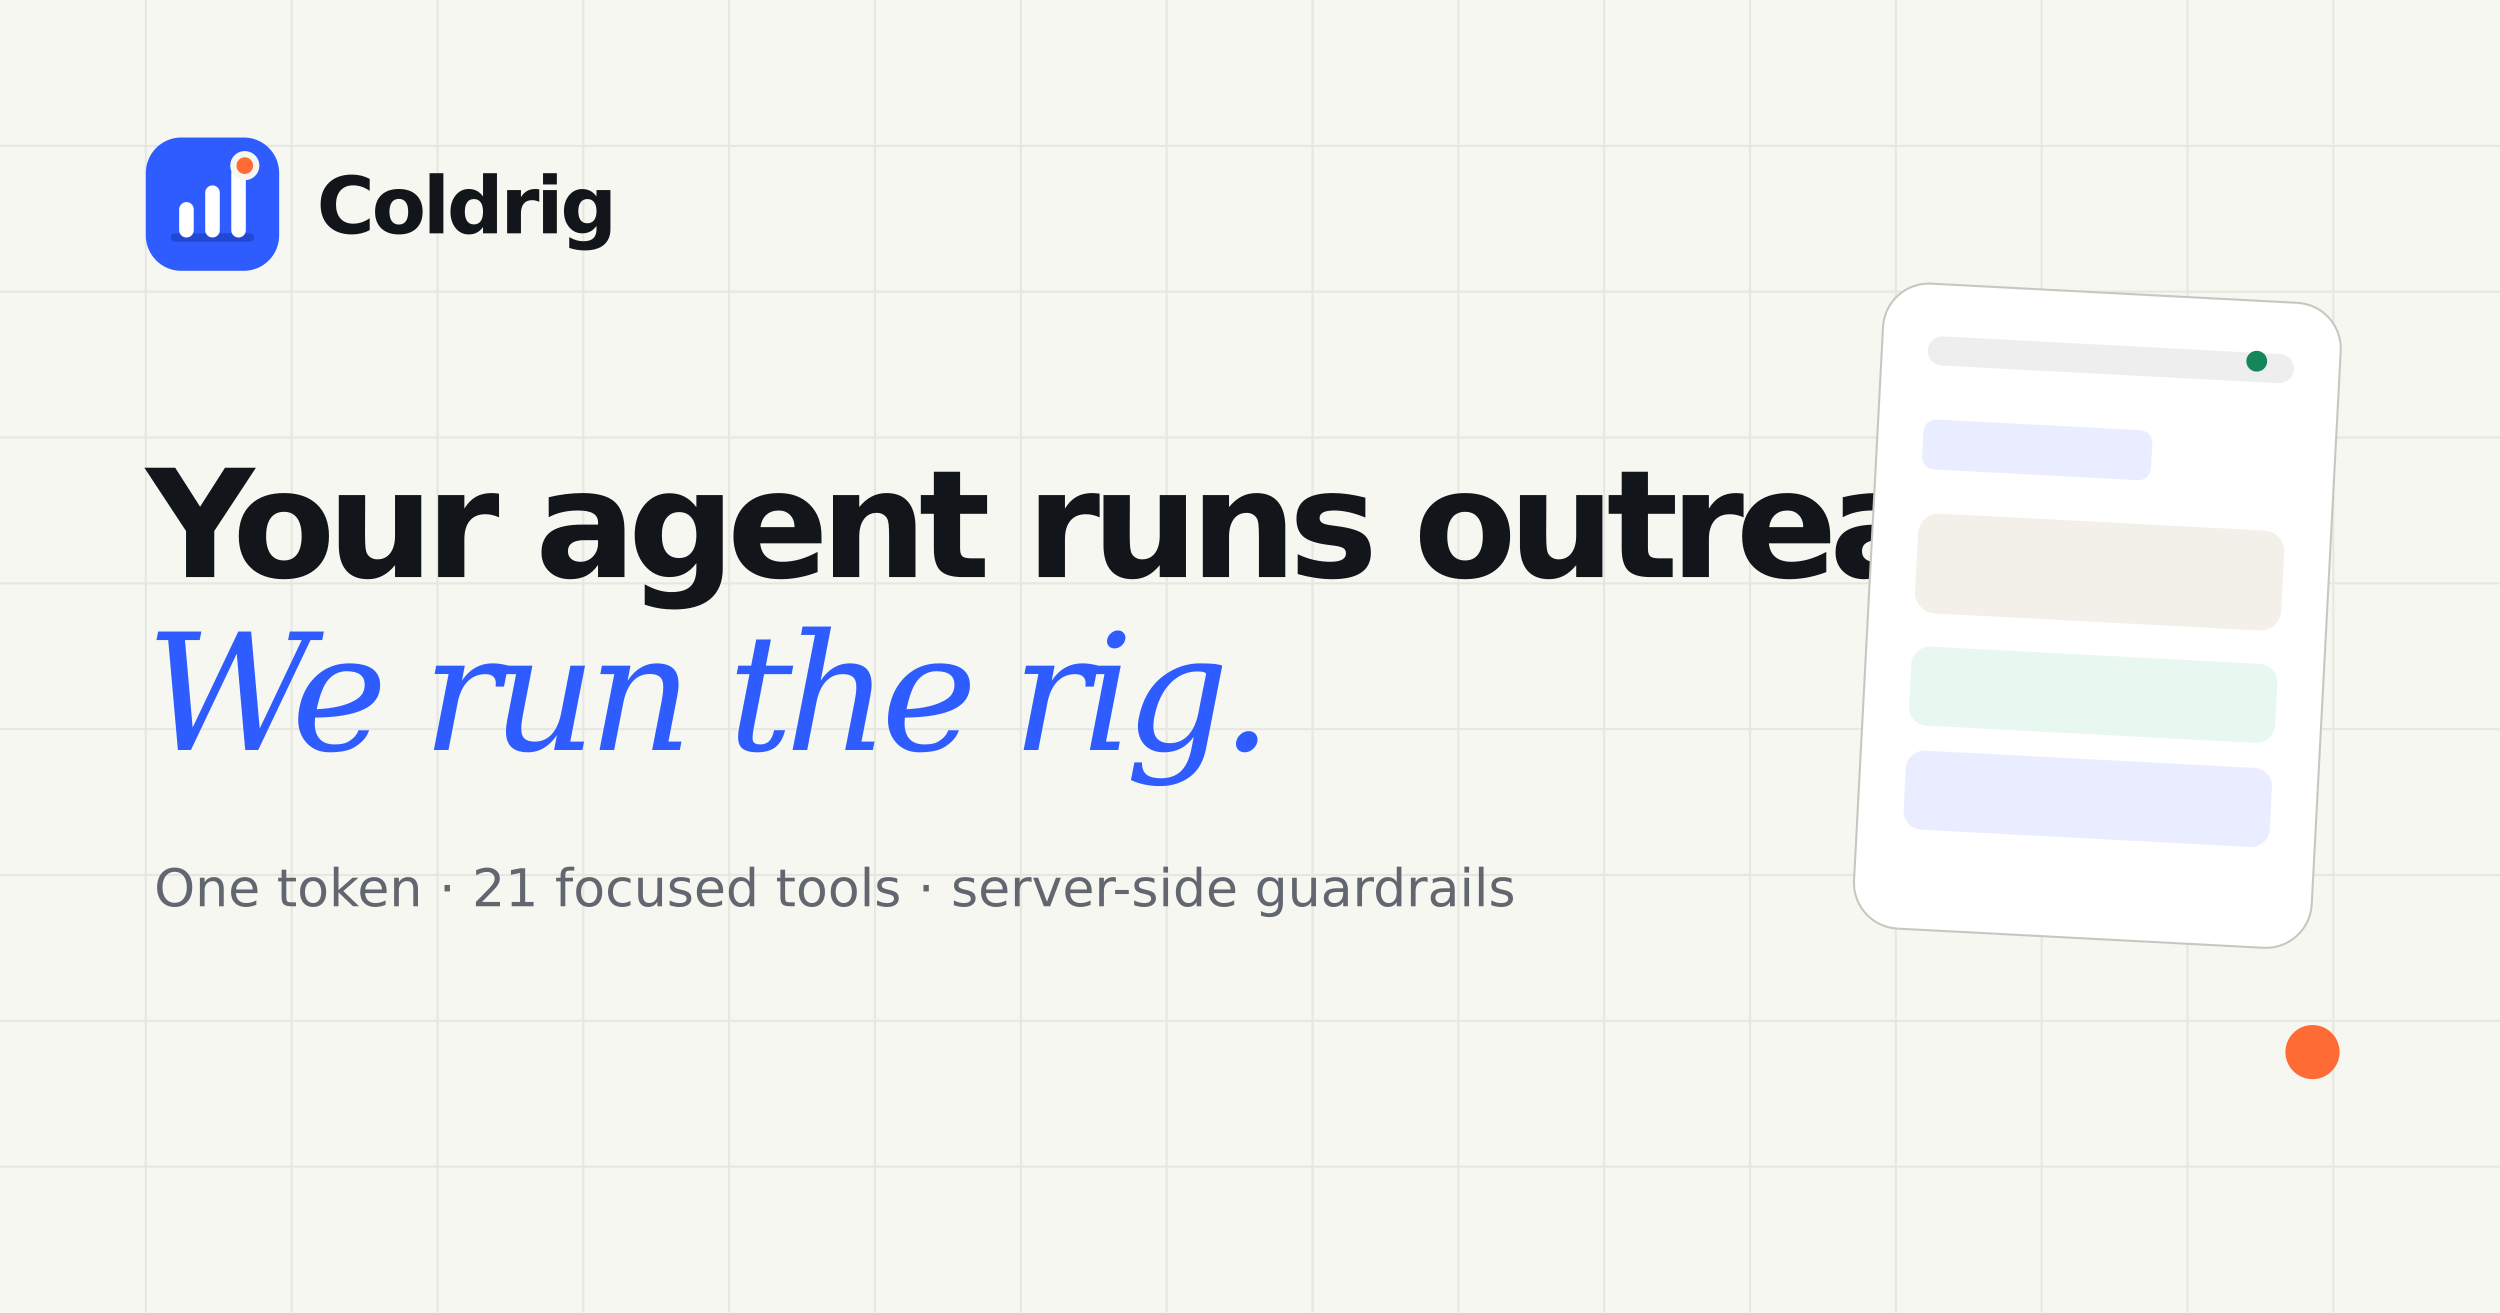
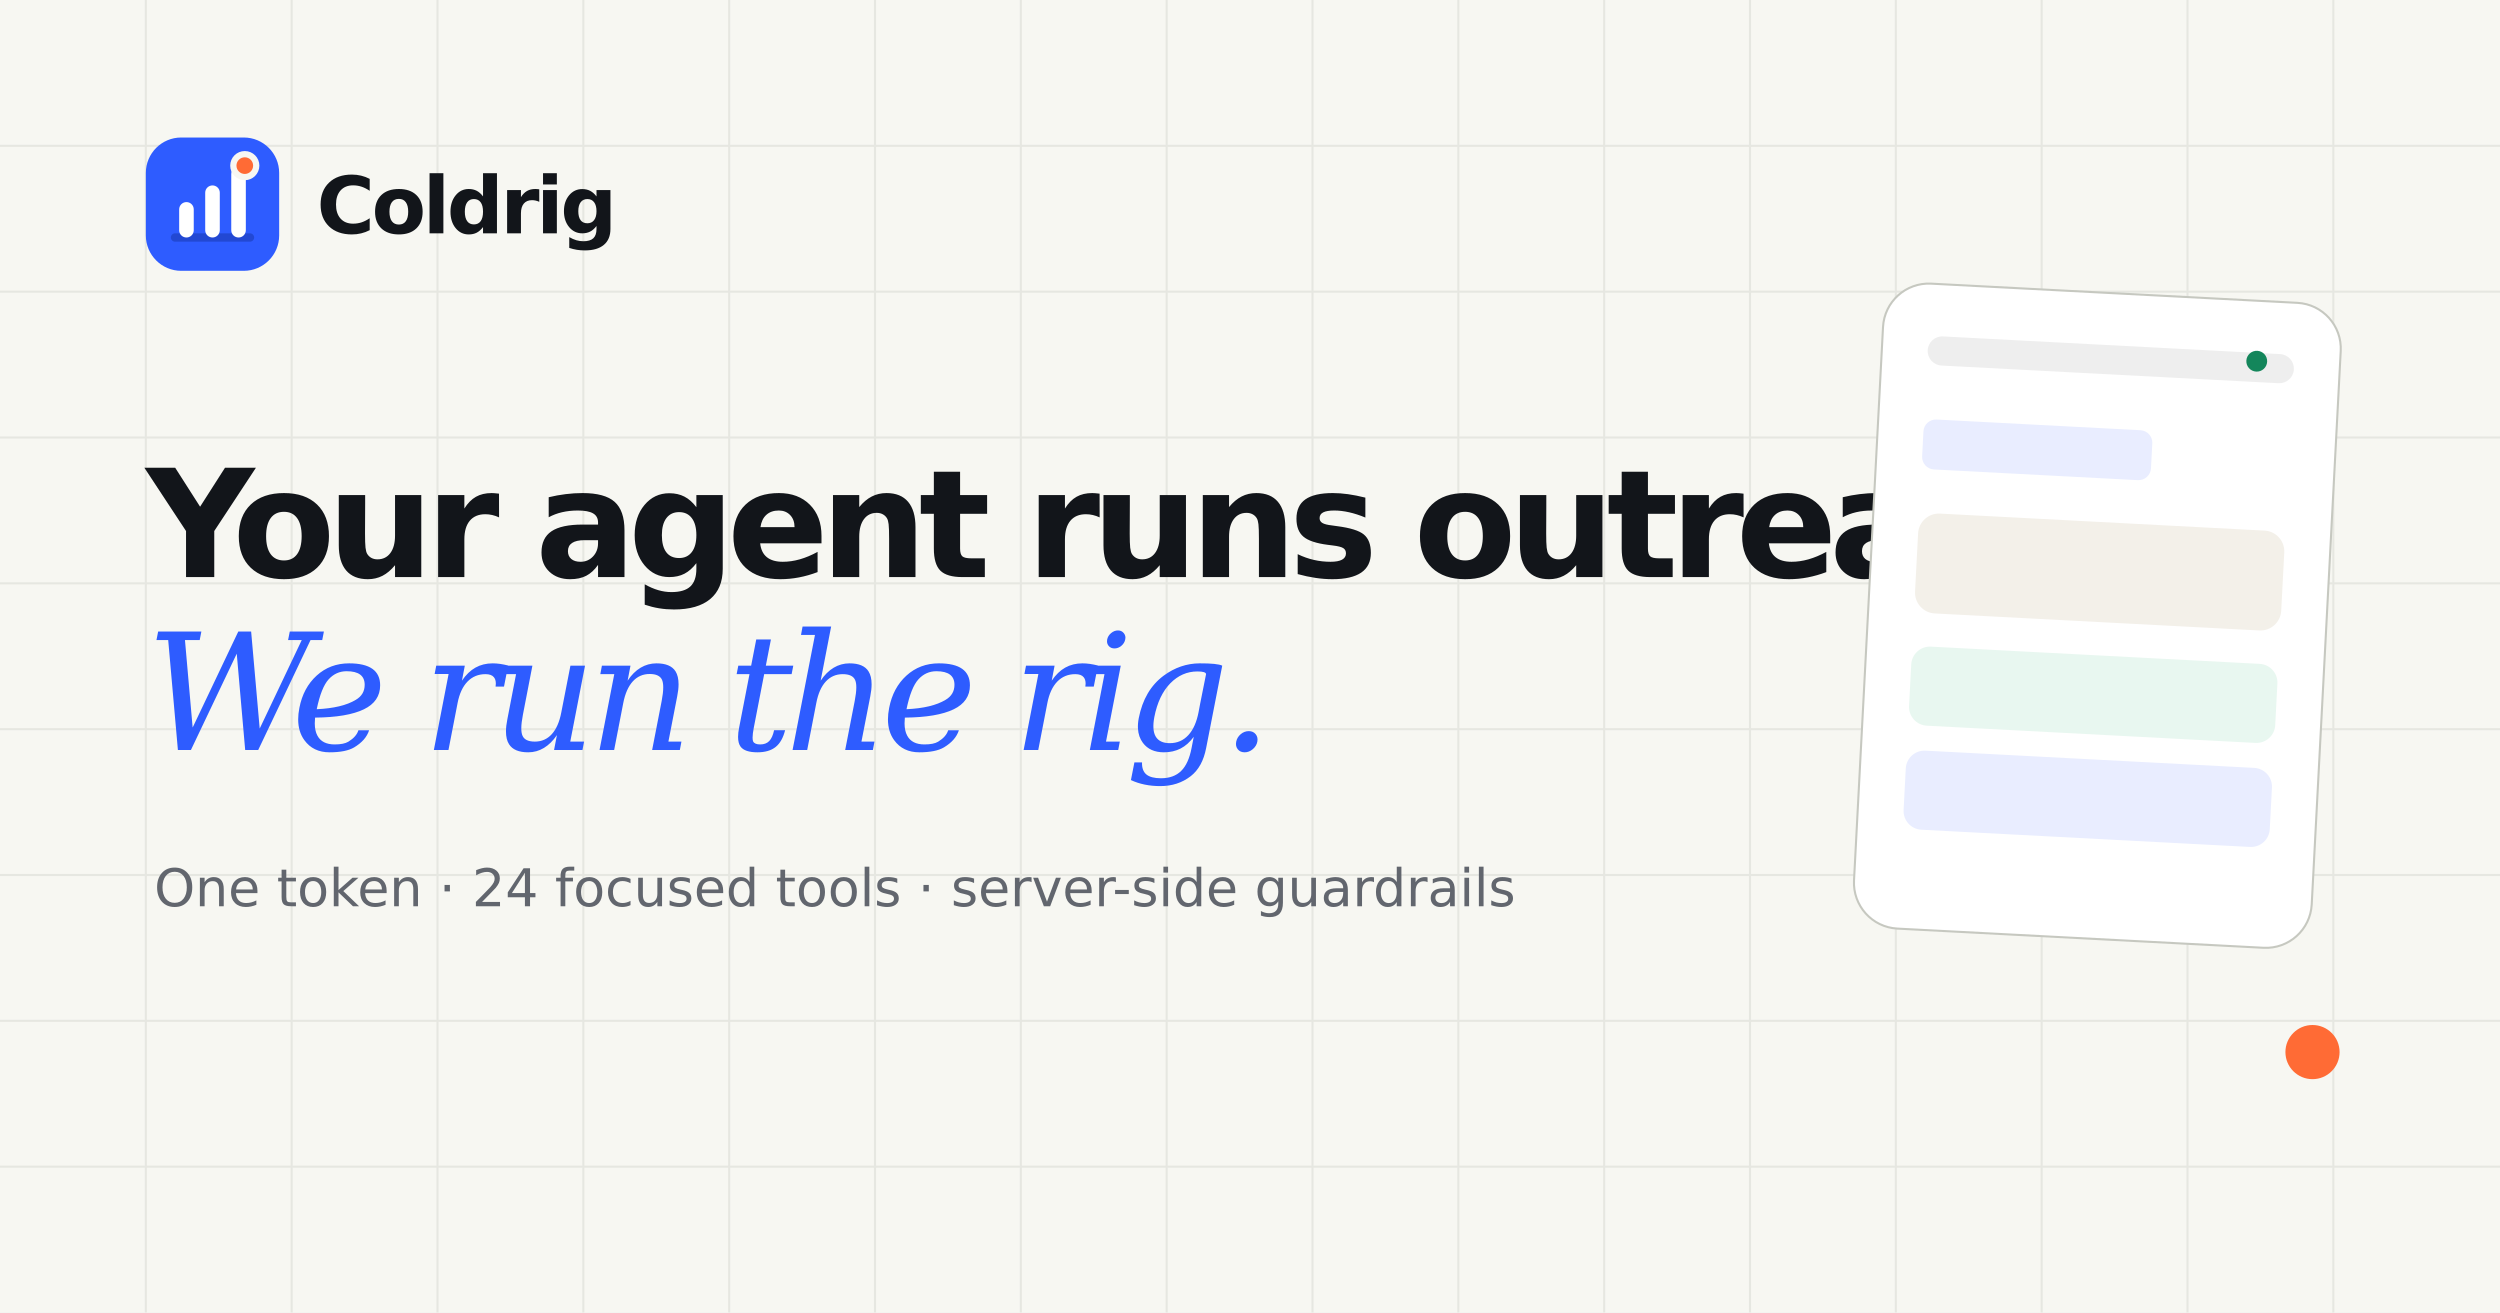
<svg xmlns="http://www.w3.org/2000/svg" width="1200" height="630" viewBox="0 0 1200 630">
  <rect width="1200" height="630" fill="#F7F7F2" />
  <g opacity=".55" stroke="#D9DAD3">
    <path d="M0 70h1200M0 140h1200M0 210h1200M0 280h1200M0 350h1200M0 420h1200M0 490h1200M0 560h1200" />
    <path d="M70 0v630M140 0v630M210 0v630M280 0v630M350 0v630M420 0v630M490 0v630M560 0v630M630 0v630M700 0v630M770 0v630M840 0v630M910 0v630M980 0v630M1050 0v630M1120 0v630" />
  </g>
  <rect x="70" y="66" width="64" height="64" rx="17" fill="#2E5CFF" />
  <path d="M84 114h36" stroke="#1839AF" stroke-width="4" stroke-linecap="round" opacity=".55" />
  <rect x="86" y="97" width="7" height="17" rx="3.5" fill="#fff" />
  <rect x="98.5" y="89" width="7" height="25" rx="3.5" fill="#fff" />
  <rect x="111" y="80" width="7" height="34" rx="3.5" fill="#fff" />
  <circle cx="117.5" cy="79.5" r="5.5" fill="#FF6B35" stroke="#F7F7F2" stroke-width="3" />
  <text x="152" y="112" fill="#12151A" font-family="DejaVu Sans" font-size="38" font-weight="700" letter-spacing="-1.5">Coldrig</text>
  <text x="70" y="277" fill="#12151A" font-family="DejaVu Sans" font-size="72" font-weight="700" letter-spacing="-4">Your agent runs outreach.</text>
  <text x="70" y="360" fill="#2E5CFF" font-family="DejaVu Serif" font-size="78" font-style="italic" letter-spacing="-4">We run the rig.</text>
-   <text x="74" y="435" fill="#62666E" font-family="DejaVu Sans" font-size="25">One token · 21 focused tools · server-side guardrails</text>
+   <text x="74" y="435" fill="#62666E" font-family="DejaVu Sans" font-size="25">One token · 24 focused tools · server-side guardrails</text>
  <g transform="translate(905 135) rotate(3)">
    <rect width="220" height="310" rx="22" fill="#fff" stroke="#C6C8C0" />
    <rect x="22" y="25" width="176" height="14" rx="7" fill="#EEEEEE" />
    <rect x="22" y="65" width="110" height="24" rx="6" fill="#E9EDFF" />
    <rect x="22" y="110" width="176" height="48" rx="10" fill="#F3F0E9" />
    <rect x="22" y="174" width="176" height="38" rx="9" fill="#E8F7F0" />
    <rect x="22" y="224" width="176" height="38" rx="9" fill="#E9EDFF" />
    <circle cx="180" cy="29" r="5" fill="#14865B" />
  </g>
  <circle cx="1110" cy="505" r="13" fill="#FF6B35" />
</svg>
